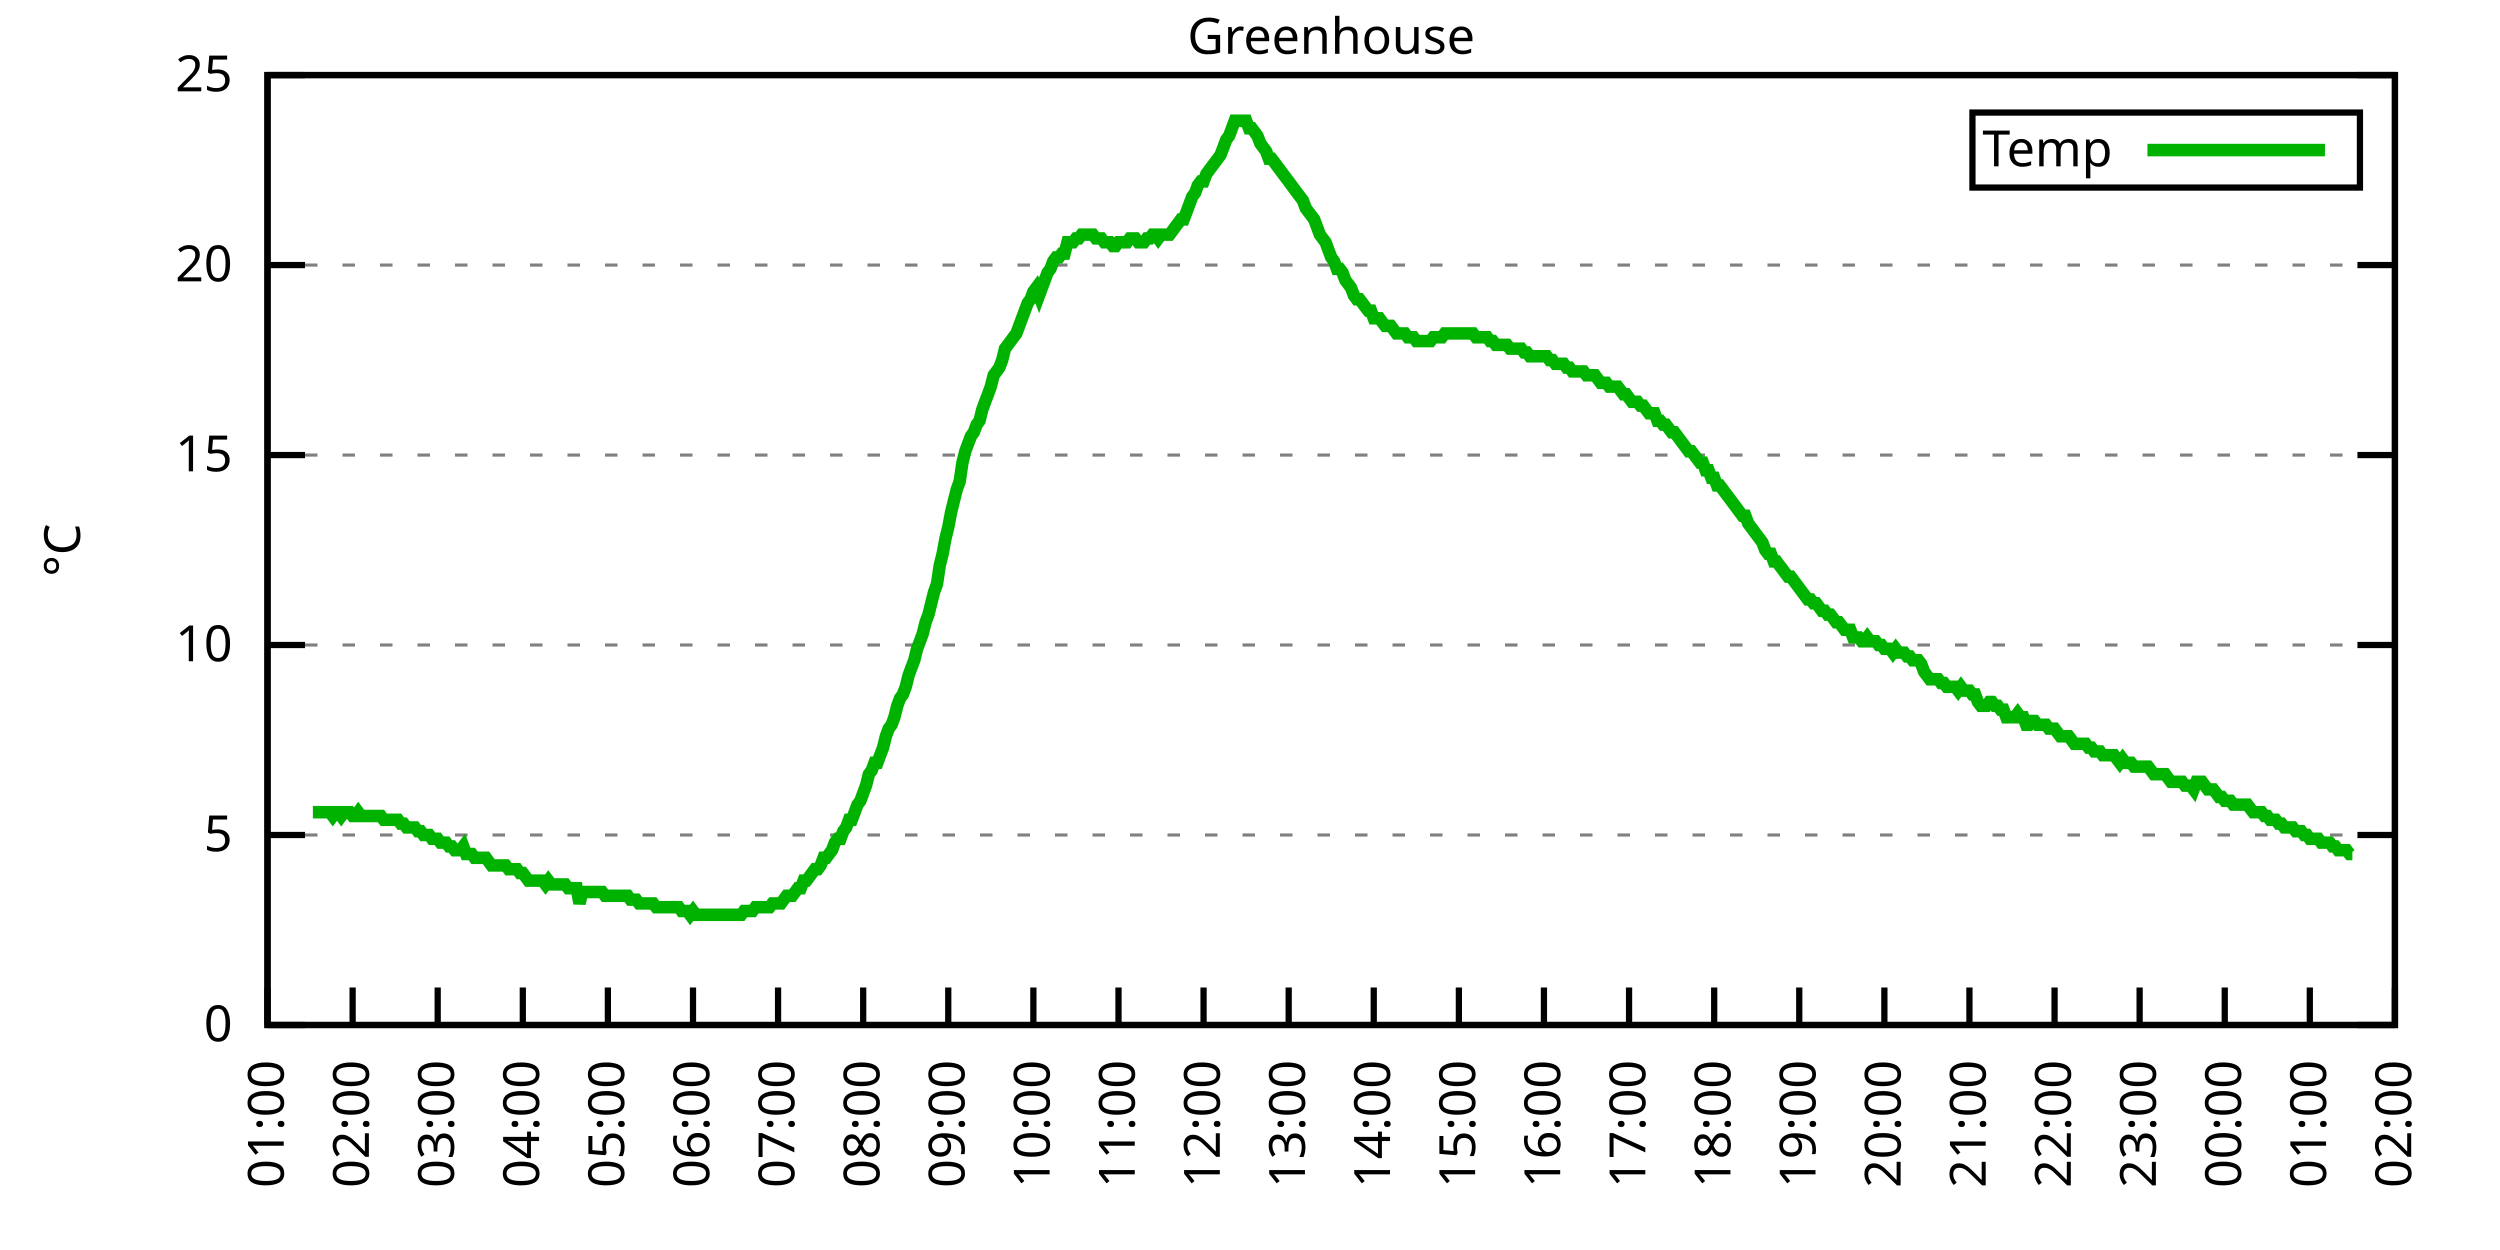
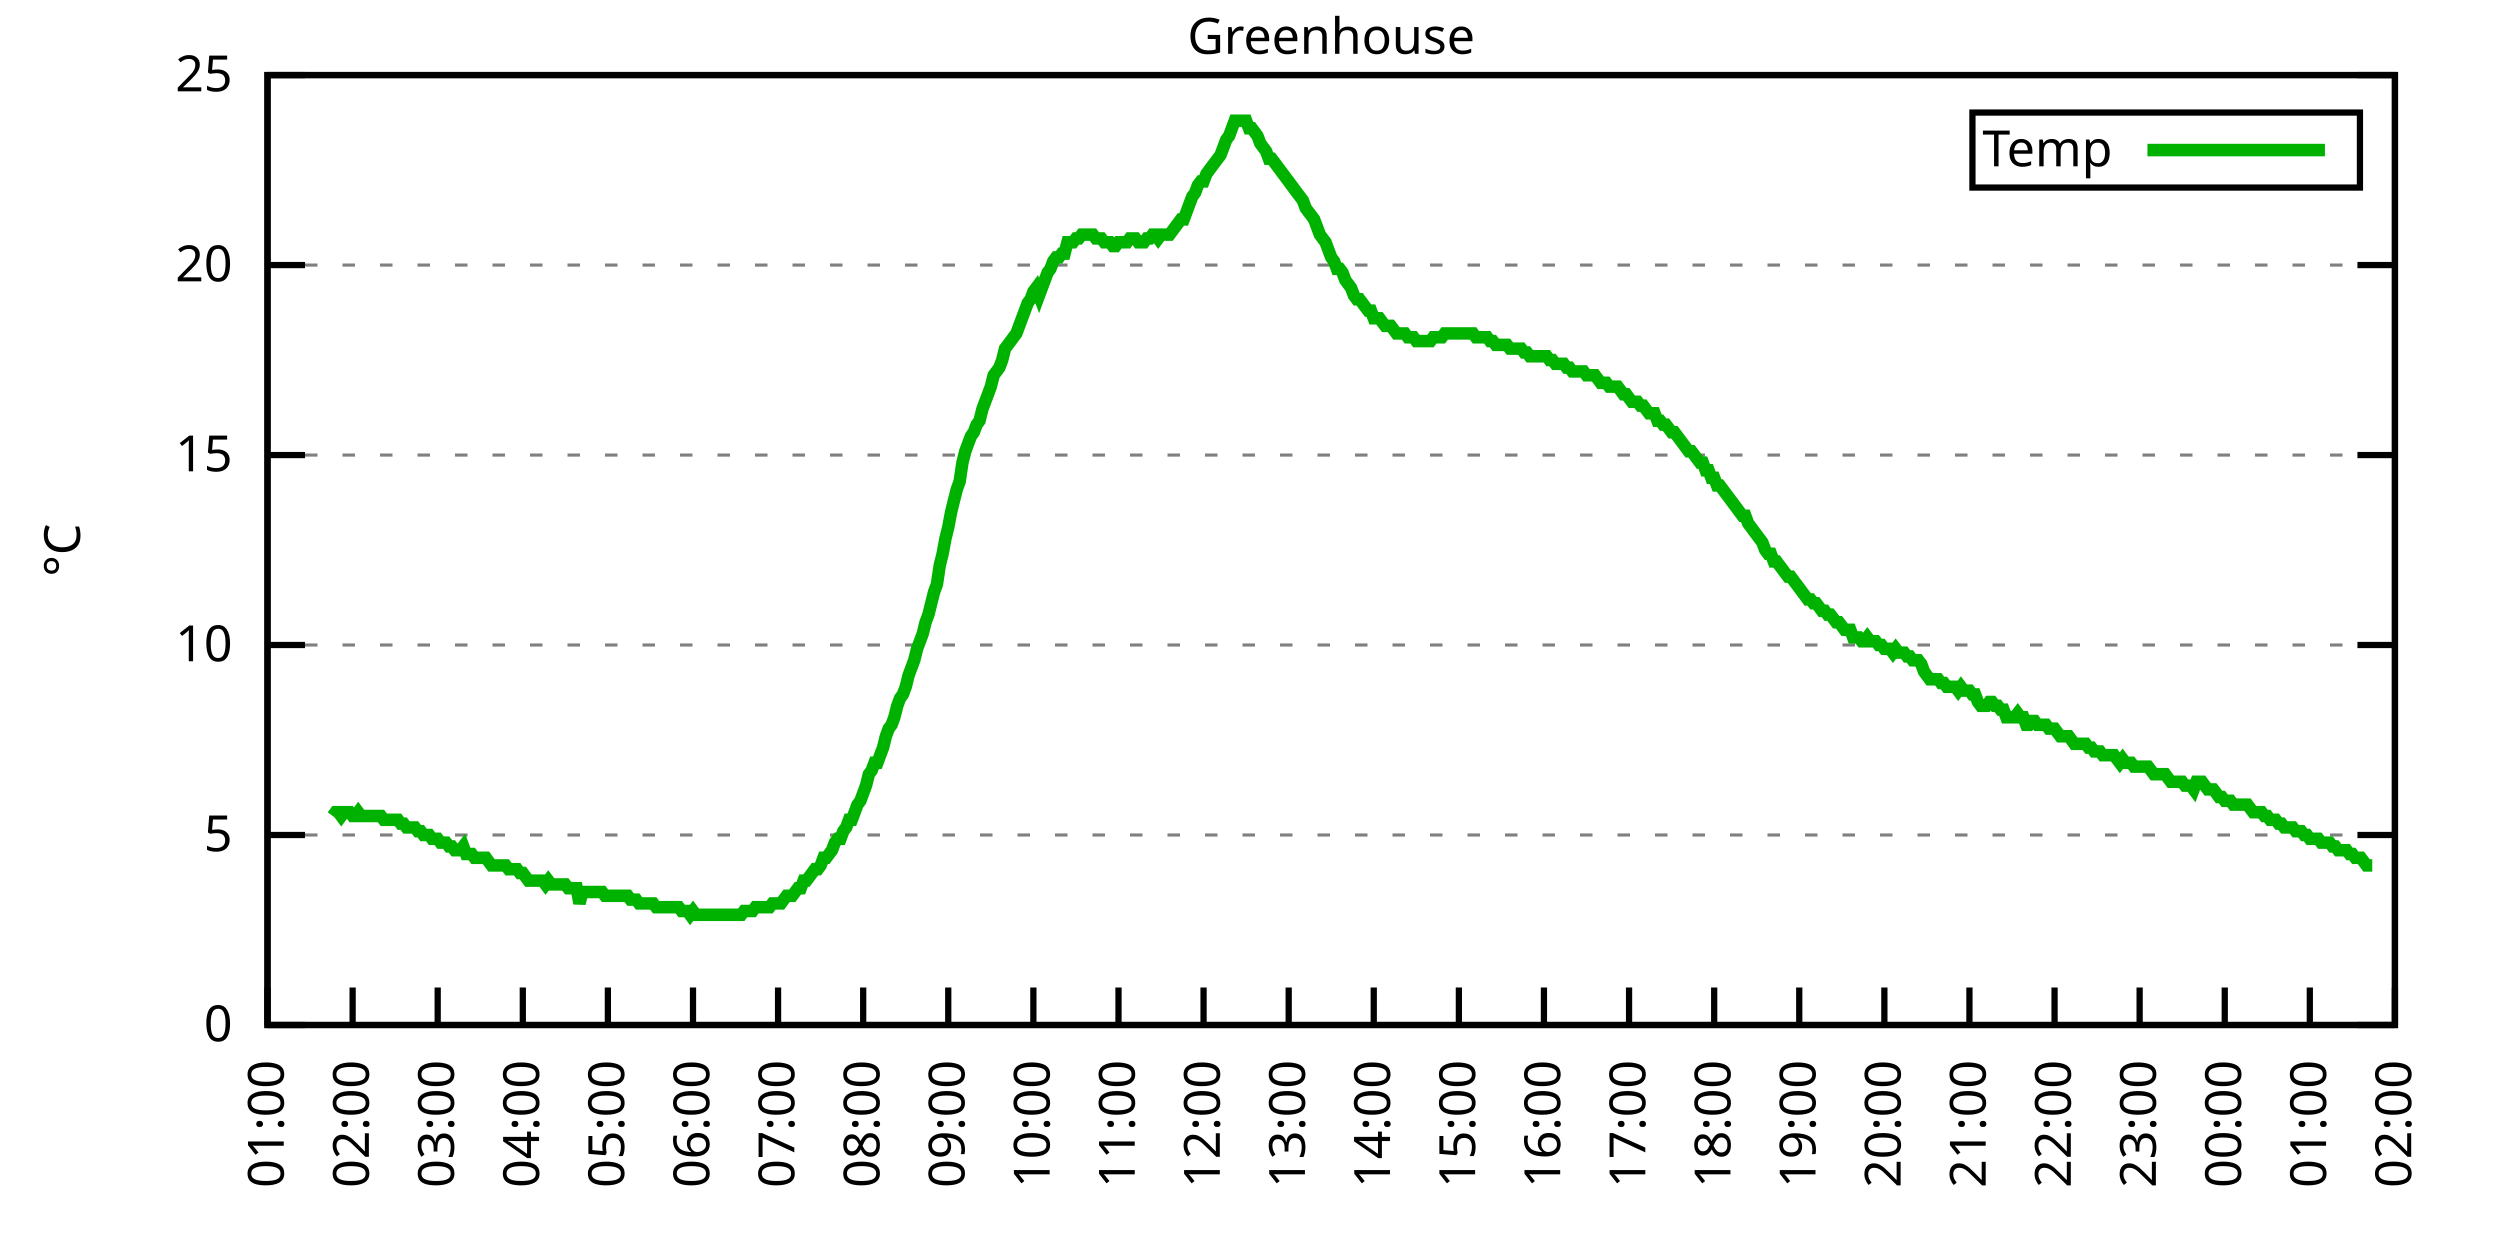
<svg xmlns="http://www.w3.org/2000/svg" xmlns:xlink="http://www.w3.org/1999/xlink" width="400" height="200" viewBox="0 0 400 200">
  <g id="gnuplot_canvas">
    <rect x="0" y="0" width="400" height="200" fill="none" />
    <defs>
      <circle id="gpDot" r="0.5" stroke-width="0.5" stroke="currentColor" />
      <path id="gpPt0" stroke-width="0.333" stroke="currentColor" d="M-1,0 h2 M0,-1 v2" />
      <path id="gpPt1" stroke-width="0.333" stroke="currentColor" d="M-1,-1 L1,1 M1,-1 L-1,1" />
      <path id="gpPt2" stroke-width="0.333" stroke="currentColor" d="M-1,0 L1,0 M0,-1 L0,1 M-1,-1 L1,1 M-1,1 L1,-1" />
      <rect id="gpPt3" stroke-width="0.333" stroke="currentColor" x="-1" y="-1" width="2" height="2" />
      <rect id="gpPt4" stroke-width="0.333" stroke="currentColor" fill="currentColor" x="-1" y="-1" width="2" height="2" />
      <circle id="gpPt5" stroke-width="0.333" stroke="currentColor" cx="0" cy="0" r="1" />
      <use xlink:href="#gpPt5" id="gpPt6" fill="currentColor" stroke="none" />
      <path id="gpPt7" stroke-width="0.333" stroke="currentColor" d="M0,-1.33 L-1.33,0.67 L1.33,0.67 z" />
      <use xlink:href="#gpPt7" id="gpPt8" fill="currentColor" stroke="none" />
      <use xlink:href="#gpPt7" id="gpPt9" stroke="currentColor" transform="rotate(180)" />
      <use xlink:href="#gpPt9" id="gpPt10" fill="currentColor" stroke="none" />
      <use xlink:href="#gpPt3" id="gpPt11" stroke="currentColor" transform="rotate(45)" />
      <use xlink:href="#gpPt11" id="gpPt12" fill="currentColor" stroke="none" />
      <path id="gpPt13" stroke-width="0.333" stroke="currentColor" d="M0,1.330 L1.265,0.411 L0.782,-1.067 L-0.782,-1.076 L-1.265,0.411 z" />
      <use xlink:href="#gpPt13" id="gpPt14" fill="currentColor" stroke="none" />
      <filter id="textbox" filterUnits="objectBoundingBox" x="0" y="0" height="1" width="1">
        <feFlood flood-color="white" flood-opacity="1" result="bgnd" />
        <feComposite in="SourceGraphic" in2="bgnd" operator="atop" />
      </filter>
      <filter id="greybox" filterUnits="objectBoundingBox" x="0" y="0" height="1" width="1">
        <feFlood flood-color="lightgrey" flood-opacity="1" result="grey" />
        <feComposite in="SourceGraphic" in2="grey" operator="atop" />
      </filter>
    </defs>
    <g fill="none" color="white" stroke="currentColor" stroke-width="1.00" stroke-linecap="butt" stroke-linejoin="miter">
</g>
    <g fill="none" color="black" stroke="currentColor" stroke-width="1.00" stroke-linecap="butt" stroke-linejoin="miter">
      <g stroke="none" shape-rendering="crispEdges">
        <polygon fill="rgb(255, 255, 255)" points="42.80,164.00 383.18,164.00 383.18,12.02 42.80,12.02 " />
      </g>
    </g>
    <g fill="none" color="black" stroke="currentColor" stroke-width="1.00" stroke-linecap="butt" stroke-linejoin="miter">
</g>
    <g fill="none" color="black" stroke="black" stroke-width="0.50" stroke-linecap="butt" stroke-linejoin="miter">
</g>
    <g fill="none" color="gray" stroke="currentColor" stroke-width="0.50" stroke-linecap="butt" stroke-linejoin="miter">
      <path stroke="gray" stroke-dasharray="2,4" class="gridline" d="M42.80,164.00 L383.19,164.00  " />
    </g>
    <g fill="none" color="gray" stroke="gray" stroke-width="1.00" stroke-linecap="butt" stroke-linejoin="miter">
</g>
    <g fill="none" color="black" stroke="currentColor" stroke-width="1.00" stroke-linecap="butt" stroke-linejoin="miter">
      <path stroke="black" d="M42.80,164.00 L48.80,164.00 M383.19,164.00 L377.19,164.00  " />
      <g transform="translate(37.20,166.60)" stroke="none" fill="black" font-family="Sans" font-size="8.00" text-anchor="end">
        <text>
          <tspan font-family="Sans"> 0</tspan>
        </text>
      </g>
    </g>
    <g fill="none" color="black" stroke="currentColor" stroke-width="1.00" stroke-linecap="butt" stroke-linejoin="miter">
</g>
    <g fill="none" color="black" stroke="black" stroke-width="0.50" stroke-linecap="butt" stroke-linejoin="miter">
</g>
    <g fill="none" color="gray" stroke="currentColor" stroke-width="0.50" stroke-linecap="butt" stroke-linejoin="miter">
      <path stroke="gray" stroke-dasharray="2,4" class="gridline" d="M42.80,133.60 L383.19,133.60  " />
    </g>
    <g fill="none" color="gray" stroke="gray" stroke-width="1.00" stroke-linecap="butt" stroke-linejoin="miter">
</g>
    <g fill="none" color="black" stroke="currentColor" stroke-width="1.00" stroke-linecap="butt" stroke-linejoin="miter">
      <path stroke="black" d="M42.80,133.60 L48.80,133.60 M383.19,133.60 L377.19,133.60  " />
      <g transform="translate(37.20,136.20)" stroke="none" fill="black" font-family="Sans" font-size="8.00" text-anchor="end">
        <text>
          <tspan font-family="Sans"> 5</tspan>
        </text>
      </g>
    </g>
    <g fill="none" color="black" stroke="currentColor" stroke-width="1.00" stroke-linecap="butt" stroke-linejoin="miter">
</g>
    <g fill="none" color="black" stroke="black" stroke-width="0.50" stroke-linecap="butt" stroke-linejoin="miter">
</g>
    <g fill="none" color="gray" stroke="currentColor" stroke-width="0.50" stroke-linecap="butt" stroke-linejoin="miter">
      <path stroke="gray" stroke-dasharray="2,4" class="gridline" d="M42.80,103.20 L383.19,103.20  " />
    </g>
    <g fill="none" color="gray" stroke="gray" stroke-width="1.00" stroke-linecap="butt" stroke-linejoin="miter">
</g>
    <g fill="none" color="black" stroke="currentColor" stroke-width="1.00" stroke-linecap="butt" stroke-linejoin="miter">
      <path stroke="black" d="M42.80,103.20 L48.80,103.20 M383.19,103.20 L377.19,103.20  " />
      <g transform="translate(37.20,105.80)" stroke="none" fill="black" font-family="Sans" font-size="8.00" text-anchor="end">
        <text>
          <tspan font-family="Sans"> 10</tspan>
        </text>
      </g>
    </g>
    <g fill="none" color="black" stroke="currentColor" stroke-width="1.00" stroke-linecap="butt" stroke-linejoin="miter">
</g>
    <g fill="none" color="black" stroke="black" stroke-width="0.50" stroke-linecap="butt" stroke-linejoin="miter">
</g>
    <g fill="none" color="gray" stroke="currentColor" stroke-width="0.50" stroke-linecap="butt" stroke-linejoin="miter">
      <path stroke="gray" stroke-dasharray="2,4" class="gridline" d="M42.80,72.81 L383.19,72.81  " />
    </g>
    <g fill="none" color="gray" stroke="gray" stroke-width="1.00" stroke-linecap="butt" stroke-linejoin="miter">
</g>
    <g fill="none" color="black" stroke="currentColor" stroke-width="1.00" stroke-linecap="butt" stroke-linejoin="miter">
      <path stroke="black" d="M42.80,72.81 L48.80,72.81 M383.19,72.81 L377.19,72.81  " />
      <g transform="translate(37.20,75.41)" stroke="none" fill="black" font-family="Sans" font-size="8.00" text-anchor="end">
        <text>
          <tspan font-family="Sans"> 15</tspan>
        </text>
      </g>
    </g>
    <g fill="none" color="black" stroke="currentColor" stroke-width="1.00" stroke-linecap="butt" stroke-linejoin="miter">
</g>
    <g fill="none" color="black" stroke="black" stroke-width="0.50" stroke-linecap="butt" stroke-linejoin="miter">
</g>
    <g fill="none" color="gray" stroke="currentColor" stroke-width="0.50" stroke-linecap="butt" stroke-linejoin="miter">
      <path stroke="gray" stroke-dasharray="2,4" class="gridline" d="M42.80,42.41 L383.19,42.41  " />
    </g>
    <g fill="none" color="gray" stroke="gray" stroke-width="1.00" stroke-linecap="butt" stroke-linejoin="miter">
</g>
    <g fill="none" color="black" stroke="currentColor" stroke-width="1.00" stroke-linecap="butt" stroke-linejoin="miter">
      <path stroke="black" d="M42.80,42.41 L48.80,42.41 M383.19,42.41 L377.19,42.41  " />
      <g transform="translate(37.20,45.01)" stroke="none" fill="black" font-family="Sans" font-size="8.00" text-anchor="end">
        <text>
          <tspan font-family="Sans"> 20</tspan>
        </text>
      </g>
    </g>
    <g fill="none" color="black" stroke="currentColor" stroke-width="1.00" stroke-linecap="butt" stroke-linejoin="miter">
</g>
    <g fill="none" color="black" stroke="black" stroke-width="0.50" stroke-linecap="butt" stroke-linejoin="miter">
</g>
    <g fill="none" color="gray" stroke="currentColor" stroke-width="0.50" stroke-linecap="butt" stroke-linejoin="miter">
      <path stroke="gray" stroke-dasharray="2,4" class="gridline" d="M42.80,12.01 L383.19,12.01  " />
    </g>
    <g fill="none" color="gray" stroke="gray" stroke-width="1.00" stroke-linecap="butt" stroke-linejoin="miter">
</g>
    <g fill="none" color="black" stroke="currentColor" stroke-width="1.00" stroke-linecap="butt" stroke-linejoin="miter">
      <path stroke="black" d="M42.80,12.01 L48.80,12.01 M383.19,12.01 L377.19,12.01  " />
      <g transform="translate(37.20,14.61)" stroke="none" fill="black" font-family="Sans" font-size="8.00" text-anchor="end">
        <text>
          <tspan font-family="Sans"> 25</tspan>
        </text>
      </g>
    </g>
    <g fill="none" color="black" stroke="currentColor" stroke-width="1.00" stroke-linecap="butt" stroke-linejoin="miter">
      <path stroke="black" d="M42.80,164.00 L42.80,158.00  " />
      <g transform="translate(45.40,169.60) rotate(270.00)" stroke="none" fill="black" font-family="Sans" font-size="8.00" text-anchor="end">
        <text>
          <tspan font-family="Sans">01:00</tspan>
        </text>
      </g>
    </g>
    <g fill="none" color="black" stroke="currentColor" stroke-width="1.00" stroke-linecap="butt" stroke-linejoin="miter">
      <path stroke="black" d="M56.42,164.00 L56.42,158.00  " />
      <g transform="translate(59.02,169.60) rotate(270.00)" stroke="none" fill="black" font-family="Sans" font-size="8.00" text-anchor="end">
        <text>
          <tspan font-family="Sans">02:00</tspan>
        </text>
      </g>
    </g>
    <g fill="none" color="black" stroke="currentColor" stroke-width="1.00" stroke-linecap="butt" stroke-linejoin="miter">
      <path stroke="black" d="M70.03,164.00 L70.03,158.00  " />
      <g transform="translate(72.63,169.60) rotate(270.00)" stroke="none" fill="black" font-family="Sans" font-size="8.00" text-anchor="end">
        <text>
          <tspan font-family="Sans">03:00</tspan>
        </text>
      </g>
    </g>
    <g fill="none" color="black" stroke="currentColor" stroke-width="1.00" stroke-linecap="butt" stroke-linejoin="miter">
      <path stroke="black" d="M83.65,164.00 L83.65,158.00  " />
      <g transform="translate(86.25,169.60) rotate(270.00)" stroke="none" fill="black" font-family="Sans" font-size="8.00" text-anchor="end">
        <text>
          <tspan font-family="Sans">04:00</tspan>
        </text>
      </g>
    </g>
    <g fill="none" color="black" stroke="currentColor" stroke-width="1.00" stroke-linecap="butt" stroke-linejoin="miter">
      <path stroke="black" d="M97.26,164.00 L97.26,158.00  " />
      <g transform="translate(99.86,169.60) rotate(270.00)" stroke="none" fill="black" font-family="Sans" font-size="8.00" text-anchor="end">
        <text>
          <tspan font-family="Sans">05:00</tspan>
        </text>
      </g>
    </g>
    <g fill="none" color="black" stroke="currentColor" stroke-width="1.00" stroke-linecap="butt" stroke-linejoin="miter">
      <path stroke="black" d="M110.88,164.00 L110.88,158.00  " />
      <g transform="translate(113.48,169.60) rotate(270.00)" stroke="none" fill="black" font-family="Sans" font-size="8.00" text-anchor="end">
        <text>
          <tspan font-family="Sans">06:00</tspan>
        </text>
      </g>
    </g>
    <g fill="none" color="black" stroke="currentColor" stroke-width="1.00" stroke-linecap="butt" stroke-linejoin="miter">
      <path stroke="black" d="M124.49,164.00 L124.49,158.00  " />
      <g transform="translate(127.09,169.60) rotate(270.00)" stroke="none" fill="black" font-family="Sans" font-size="8.00" text-anchor="end">
        <text>
          <tspan font-family="Sans">07:00</tspan>
        </text>
      </g>
    </g>
    <g fill="none" color="black" stroke="currentColor" stroke-width="1.00" stroke-linecap="butt" stroke-linejoin="miter">
      <path stroke="black" d="M138.11,164.00 L138.11,158.00  " />
      <g transform="translate(140.71,169.60) rotate(270.00)" stroke="none" fill="black" font-family="Sans" font-size="8.00" text-anchor="end">
        <text>
          <tspan font-family="Sans">08:00</tspan>
        </text>
      </g>
    </g>
    <g fill="none" color="black" stroke="currentColor" stroke-width="1.00" stroke-linecap="butt" stroke-linejoin="miter">
      <path stroke="black" d="M151.72,164.00 L151.72,158.00  " />
      <g transform="translate(154.32,169.60) rotate(270.00)" stroke="none" fill="black" font-family="Sans" font-size="8.00" text-anchor="end">
        <text>
          <tspan font-family="Sans">09:00</tspan>
        </text>
      </g>
    </g>
    <g fill="none" color="black" stroke="currentColor" stroke-width="1.00" stroke-linecap="butt" stroke-linejoin="miter">
      <path stroke="black" d="M165.34,164.00 L165.34,158.00  " />
      <g transform="translate(167.94,169.60) rotate(270.00)" stroke="none" fill="black" font-family="Sans" font-size="8.00" text-anchor="end">
        <text>
          <tspan font-family="Sans">10:00</tspan>
        </text>
      </g>
    </g>
    <g fill="none" color="black" stroke="currentColor" stroke-width="1.00" stroke-linecap="butt" stroke-linejoin="miter">
      <path stroke="black" d="M178.96,164.00 L178.96,158.00  " />
      <g transform="translate(181.56,169.60) rotate(270.00)" stroke="none" fill="black" font-family="Sans" font-size="8.00" text-anchor="end">
        <text>
          <tspan font-family="Sans">11:00</tspan>
        </text>
      </g>
    </g>
    <g fill="none" color="black" stroke="currentColor" stroke-width="1.00" stroke-linecap="butt" stroke-linejoin="miter">
      <path stroke="black" d="M192.57,164.00 L192.57,158.00  " />
      <g transform="translate(195.17,169.60) rotate(270.00)" stroke="none" fill="black" font-family="Sans" font-size="8.00" text-anchor="end">
        <text>
          <tspan font-family="Sans">12:00</tspan>
        </text>
      </g>
    </g>
    <g fill="none" color="black" stroke="currentColor" stroke-width="1.00" stroke-linecap="butt" stroke-linejoin="miter">
      <path stroke="black" d="M206.19,164.00 L206.19,158.00  " />
      <g transform="translate(208.79,169.60) rotate(270.00)" stroke="none" fill="black" font-family="Sans" font-size="8.00" text-anchor="end">
        <text>
          <tspan font-family="Sans">13:00</tspan>
        </text>
      </g>
    </g>
    <g fill="none" color="black" stroke="currentColor" stroke-width="1.00" stroke-linecap="butt" stroke-linejoin="miter">
      <path stroke="black" d="M219.80,164.00 L219.80,158.00  " />
      <g transform="translate(222.40,169.60) rotate(270.00)" stroke="none" fill="black" font-family="Sans" font-size="8.00" text-anchor="end">
        <text>
          <tspan font-family="Sans">14:00</tspan>
        </text>
      </g>
    </g>
    <g fill="none" color="black" stroke="currentColor" stroke-width="1.00" stroke-linecap="butt" stroke-linejoin="miter">
      <path stroke="black" d="M233.42,164.00 L233.42,158.00  " />
      <g transform="translate(236.02,169.60) rotate(270.00)" stroke="none" fill="black" font-family="Sans" font-size="8.00" text-anchor="end">
        <text>
          <tspan font-family="Sans">15:00</tspan>
        </text>
      </g>
    </g>
    <g fill="none" color="black" stroke="currentColor" stroke-width="1.00" stroke-linecap="butt" stroke-linejoin="miter">
      <path stroke="black" d="M247.03,164.00 L247.03,158.00  " />
      <g transform="translate(249.63,169.60) rotate(270.00)" stroke="none" fill="black" font-family="Sans" font-size="8.00" text-anchor="end">
        <text>
          <tspan font-family="Sans">16:00</tspan>
        </text>
      </g>
    </g>
    <g fill="none" color="black" stroke="currentColor" stroke-width="1.00" stroke-linecap="butt" stroke-linejoin="miter">
      <path stroke="black" d="M260.65,164.00 L260.65,158.00  " />
      <g transform="translate(263.25,169.60) rotate(270.00)" stroke="none" fill="black" font-family="Sans" font-size="8.00" text-anchor="end">
        <text>
          <tspan font-family="Sans">17:00</tspan>
        </text>
      </g>
    </g>
    <g fill="none" color="black" stroke="currentColor" stroke-width="1.00" stroke-linecap="butt" stroke-linejoin="miter">
      <path stroke="black" d="M274.27,164.00 L274.27,158.00  " />
      <g transform="translate(276.87,169.60) rotate(270.00)" stroke="none" fill="black" font-family="Sans" font-size="8.00" text-anchor="end">
        <text>
          <tspan font-family="Sans">18:00</tspan>
        </text>
      </g>
    </g>
    <g fill="none" color="black" stroke="currentColor" stroke-width="1.00" stroke-linecap="butt" stroke-linejoin="miter">
      <path stroke="black" d="M287.88,164.00 L287.88,158.00  " />
      <g transform="translate(290.48,169.60) rotate(270.00)" stroke="none" fill="black" font-family="Sans" font-size="8.00" text-anchor="end">
        <text>
          <tspan font-family="Sans">19:00</tspan>
        </text>
      </g>
    </g>
    <g fill="none" color="black" stroke="currentColor" stroke-width="1.00" stroke-linecap="butt" stroke-linejoin="miter">
      <path stroke="black" d="M301.50,164.00 L301.50,158.00  " />
      <g transform="translate(304.10,169.60) rotate(270.00)" stroke="none" fill="black" font-family="Sans" font-size="8.00" text-anchor="end">
        <text>
          <tspan font-family="Sans">20:00</tspan>
        </text>
      </g>
    </g>
    <g fill="none" color="black" stroke="currentColor" stroke-width="1.00" stroke-linecap="butt" stroke-linejoin="miter">
      <path stroke="black" d="M315.11,164.00 L315.11,158.00  " />
      <g transform="translate(317.71,169.60) rotate(270.00)" stroke="none" fill="black" font-family="Sans" font-size="8.00" text-anchor="end">
        <text>
          <tspan font-family="Sans">21:00</tspan>
        </text>
      </g>
    </g>
    <g fill="none" color="black" stroke="currentColor" stroke-width="1.00" stroke-linecap="butt" stroke-linejoin="miter">
      <path stroke="black" d="M328.73,164.00 L328.73,158.00  " />
      <g transform="translate(331.33,169.60) rotate(270.00)" stroke="none" fill="black" font-family="Sans" font-size="8.00" text-anchor="end">
        <text>
          <tspan font-family="Sans">22:00</tspan>
        </text>
      </g>
    </g>
    <g fill="none" color="black" stroke="currentColor" stroke-width="1.00" stroke-linecap="butt" stroke-linejoin="miter">
      <path stroke="black" d="M342.34,164.00 L342.34,158.00  " />
      <g transform="translate(344.94,169.60) rotate(270.00)" stroke="none" fill="black" font-family="Sans" font-size="8.00" text-anchor="end">
        <text>
          <tspan font-family="Sans">23:00</tspan>
        </text>
      </g>
    </g>
    <g fill="none" color="black" stroke="currentColor" stroke-width="1.00" stroke-linecap="butt" stroke-linejoin="miter">
      <path stroke="black" d="M355.96,164.00 L355.96,158.00  " />
      <g transform="translate(358.56,169.60) rotate(270.00)" stroke="none" fill="black" font-family="Sans" font-size="8.00" text-anchor="end">
        <text>
          <tspan font-family="Sans">00:00</tspan>
        </text>
      </g>
    </g>
    <g fill="none" color="black" stroke="currentColor" stroke-width="1.00" stroke-linecap="butt" stroke-linejoin="miter">
      <path stroke="black" d="M369.57,164.00 L369.57,158.00  " />
      <g transform="translate(372.17,169.60) rotate(270.00)" stroke="none" fill="black" font-family="Sans" font-size="8.00" text-anchor="end">
        <text>
          <tspan font-family="Sans">01:00</tspan>
        </text>
      </g>
    </g>
    <g fill="none" color="black" stroke="currentColor" stroke-width="1.00" stroke-linecap="butt" stroke-linejoin="miter">
      <path stroke="black" d="M383.19,164.00 L383.19,158.00  " />
      <g transform="translate(385.79,169.60) rotate(270.00)" stroke="none" fill="black" font-family="Sans" font-size="8.00" text-anchor="end">
        <text>
          <tspan font-family="Sans">02:00</tspan>
        </text>
      </g>
    </g>
    <g fill="none" color="black" stroke="currentColor" stroke-width="1.00" stroke-linecap="butt" stroke-linejoin="miter">
</g>
    <g fill="none" color="black" stroke="currentColor" stroke-width="1.00" stroke-linecap="butt" stroke-linejoin="miter">
      <path stroke="black" d="M42.80,12.01 L42.80,164.00 L383.19,164.00 L383.19,12.01 L42.80,12.01 Z  " />
    </g>
    <g fill="none" color="black" stroke="currentColor" stroke-width="1.00" stroke-linecap="butt" stroke-linejoin="miter">
</g>
    <g fill="none" color="black" stroke="currentColor" stroke-width="1.00" stroke-linecap="butt" stroke-linejoin="miter">
      <path stroke="black" d="M315.59,30.01 L315.59,18.01 L377.59,18.01 L377.59,30.01 L315.59,30.01 Z  " />
    </g>
    <g id="Greenhouse_plot_1">
      <g fill="none" color="white" stroke="black" stroke-width="2.00" stroke-linecap="butt" stroke-linejoin="miter">
</g>
      <g fill="none" color="black" stroke="currentColor" stroke-width="2.00" stroke-linecap="butt" stroke-linejoin="miter">
        <g transform="translate(337.99,26.61)" stroke="none" fill="black" font-family="Sans" font-size="8.00" text-anchor="end">
          <text>
            <tspan font-family="Sans">Temp</tspan>
          </text>
        </g>
      </g>
      <g fill="none" color="black" stroke="currentColor" stroke-width="2.00" stroke-linecap="butt" stroke-linejoin="miter">
-         <path stroke="rgb(  0, 178,   0)" d="M343.59,24.01 L371.99,24.01 M50.06,129.95 L50.52,129.95 L50.97,129.95 L51.42,129.95 L51.88,129.95 L52.33,129.95   L52.78,129.95 L53.24,130.56 L53.69,129.95 L54.15,129.95 L54.60,130.56 L55.05,129.95 L55.51,129.95 L55.96,129.95   L56.42,130.56 L56.87,130.56 L57.32,129.95 L57.78,130.56 L58.23,130.56 L58.68,130.56 L59.14,130.56 L59.59,130.56   L60.05,130.56 L60.50,130.56 L60.95,130.56 L61.41,131.17 L61.86,131.17 L62.32,131.17 L62.77,131.17 L63.22,131.17   L63.68,131.17 L64.13,131.78 L64.58,131.78 L65.04,132.39 L65.49,132.39 L65.95,132.39 L66.40,132.39 L66.85,132.99   L67.31,132.99 L67.76,133.60 L68.22,133.60 L68.67,133.60 L69.12,134.21 L69.58,134.21 L70.03,134.21 L70.49,134.82   L70.94,134.82 L71.39,134.82 L71.85,135.43 L72.30,135.43 L72.75,136.03 L73.21,136.03 L73.66,136.03 L74.12,135.43   L74.57,136.64 L75.02,136.64 L75.48,136.64 L75.93,137.25 L76.39,137.25 L76.84,137.25 L77.29,137.25 L77.75,137.25   L78.20,137.86 L78.65,138.47 L79.11,138.47 L79.56,138.47 L80.02,138.47 L80.47,138.47 L80.92,138.47 L81.38,139.07   L81.83,139.07 L82.29,139.07 L82.74,139.07 L83.19,139.68 L83.65,139.68 L84.10,140.29 L84.55,140.90 L85.01,140.90   L85.46,140.90 L85.92,140.90 L86.37,140.90 L86.82,140.90 L87.28,141.51 L87.73,140.90 L88.19,141.51 L88.64,141.51   L89.09,141.51 L89.55,141.51 L90.00,141.51 L90.45,141.51 L90.91,142.11 L91.36,142.11 L91.82,142.11 L92.27,142.11   L92.72,144.55 L93.18,142.72 L93.63,142.72 L94.09,142.72 L94.54,142.72 L94.99,142.72 L95.45,142.72 L95.90,142.72   L96.35,142.72 L96.81,143.33 L97.26,143.33 L97.72,143.33 L98.17,143.33 L98.62,143.33 L99.08,143.33 L99.53,143.33   L99.99,143.33 L100.44,143.33 L100.89,143.94 L101.35,143.94 L101.80,143.94 L102.25,144.55 L102.71,144.55 L103.16,144.55   L103.62,144.55 L104.07,144.55 L104.52,144.55 L104.98,145.15 L105.43,145.15 L105.89,145.15 L106.34,145.15 L106.79,145.15   L107.25,145.15 L107.70,145.15 L108.15,145.15 L108.61,145.15 L109.06,145.76 L109.52,145.76 L109.97,145.76 L110.42,146.37   L110.88,145.76 L111.33,146.37 L111.79,146.37 L112.24,146.37 L112.69,146.37 L113.15,146.37 L113.60,146.37 L114.05,146.37   L114.51,146.37 L114.96,146.37 L115.42,146.37 L115.87,146.37 L116.32,146.37 L116.78,146.37 L117.23,146.37 L117.69,146.37   L118.14,146.37 L118.59,146.37 L119.05,145.76 L119.50,145.76 L119.96,145.76 L120.41,145.76 L120.86,145.15 L121.32,145.15   L121.77,145.15 L122.22,145.15 L122.68,145.15 L123.13,145.15 L123.59,144.55 L124.04,144.55 L124.49,144.55 L124.95,144.55   L125.40,143.94 L125.86,143.33 L126.31,143.33 L126.76,143.33 L127.22,142.72 L127.67,142.11 L128.12,142.11 L128.58,140.90   L129.03,140.90 L129.49,140.29 L129.94,139.68 L130.39,139.07 L130.85,139.07 L131.30,138.47 L131.76,137.25 L132.21,137.25   L132.66,136.64 L133.12,136.03 L133.57,134.82 L134.02,134.21 L134.48,134.21 L134.93,132.99 L135.39,132.39 L135.84,131.17   L136.29,131.17 L136.75,129.95 L137.20,128.74 L137.66,128.13 L138.11,126.91 L138.56,125.70 L139.02,123.87 L139.47,123.27   L139.92,122.05 L140.38,122.05 L140.83,120.83 L141.29,119.62 L141.74,117.80 L142.19,116.58 L142.65,115.97 L143.10,114.76   L143.56,112.93 L144.01,111.72 L144.46,111.11 L144.92,109.89 L145.37,108.07 L145.82,106.85 L146.28,105.64 L146.73,103.81   L147.19,102.60 L147.64,101.38 L148.09,99.56 L148.55,98.34 L149.00,96.52 L149.46,94.69 L149.91,93.48 L150.36,90.44   L150.82,88.61 L151.27,86.18 L151.72,84.36 L152.18,81.93 L152.63,80.10 L153.09,78.28 L153.54,77.06 L153.99,74.02   L154.45,72.20 L154.90,70.98 L155.36,69.77 L155.81,69.16 L156.26,67.94 L156.72,67.33 L157.17,65.51 L157.62,64.29   L158.08,63.08 L158.53,61.86 L158.99,60.04 L159.44,59.43 L159.89,58.82 L160.35,57.61 L160.80,55.78 L161.26,55.18   L161.71,54.57 L162.16,53.96 L162.62,53.35 L163.07,52.14 L163.52,50.92 L163.98,49.70 L164.43,48.49 L164.89,47.88   L165.34,46.66 L165.79,46.06 L166.25,47.27 L166.70,46.06 L167.16,44.84 L167.61,43.62 L168.06,43.02 L168.52,41.80   L168.97,41.19 L169.43,41.19 L169.88,40.58 L170.33,40.58 L170.79,38.76 L171.24,38.76 L171.69,38.76 L172.15,38.15   L172.60,38.15 L173.06,37.54 L173.51,37.54 L173.96,37.54 L174.42,37.54 L174.87,37.54 L175.33,38.15 L175.78,38.15   L176.23,38.15 L176.69,38.76 L177.14,38.76 L177.59,38.76 L178.05,39.37 L178.50,39.37 L178.96,38.76 L179.41,38.76   L179.86,38.76 L180.32,38.76 L180.77,38.15 L181.23,38.15 L181.68,38.15 L182.13,38.76 L182.59,38.76 L183.04,38.76   L183.49,38.15 L183.95,38.15 L184.40,37.54 L184.86,37.54 L185.31,38.15 L185.76,37.54 L186.22,37.54 L186.67,37.54   L187.13,37.54 L187.58,36.94 L188.03,36.33 L188.49,35.72 L188.94,35.11 L189.39,35.11 L189.85,33.90 L190.30,32.68   L190.76,31.46 L191.21,30.86 L191.66,29.64 L192.12,29.03 L192.57,29.03 L193.03,27.82 L193.48,27.21 L193.93,26.60   L194.39,25.99 L194.84,25.39 L195.29,24.78 L195.75,23.56 L196.20,22.35 L196.66,21.74 L197.11,20.52 L197.56,19.31   L198.02,19.31 L198.47,19.31 L198.93,19.31 L199.38,19.31 L199.83,20.52 L200.29,20.52 L200.74,21.13 L201.19,21.74   L201.65,22.95 L202.10,23.56 L202.56,24.17 L203.01,25.39 L203.46,25.39 L203.92,25.99 L204.37,26.60 L204.83,27.21   L205.28,27.82 L205.73,28.42 L206.19,29.03 L206.64,29.64 L207.09,30.25 L207.55,30.86 L208.00,31.46 L208.46,32.07   L208.91,33.29 L209.36,33.90 L209.82,34.50 L210.27,35.11 L210.73,36.33 L211.18,37.54 L211.63,38.15 L212.09,38.76   L212.54,39.98 L213.00,41.19 L213.45,41.80 L213.90,43.02 L214.36,43.02 L214.81,43.62 L215.26,44.84 L215.72,45.45   L216.17,46.06 L216.63,47.27 L217.08,47.88 L217.53,47.88 L217.99,48.49 L218.44,49.10 L218.90,49.70 L219.35,49.70   L219.80,50.92 L220.26,50.92 L220.71,50.92 L221.16,51.53 L221.62,52.14 L222.07,52.14 L222.53,52.14 L222.98,52.74   L223.43,53.35 L223.89,53.35 L224.34,53.35 L224.80,53.35 L225.25,53.96 L225.70,53.96 L226.16,53.96 L226.61,54.57   L227.06,54.57 L227.52,54.57 L227.97,54.57 L228.43,54.57 L228.88,54.57 L229.33,53.96 L229.79,53.96 L230.24,53.96   L230.70,53.96 L231.15,53.35 L231.60,53.35 L232.06,53.35 L232.51,53.35 L232.96,53.35 L233.42,53.35 L233.87,53.35   L234.33,53.35 L234.78,53.35 L235.23,53.35 L235.69,53.35 L236.14,53.96 L236.60,53.96 L237.05,53.96 L237.50,53.96   L237.96,53.96 L238.41,54.57 L238.86,54.57 L239.32,55.18 L239.77,55.18 L240.23,55.18 L240.68,55.18 L241.13,55.18   L241.59,55.78 L242.04,55.78 L242.50,55.78 L242.95,55.78 L243.40,55.78 L243.86,56.39 L244.31,56.39 L244.76,57.00   L245.22,57.00 L245.67,57.00 L246.13,57.00 L246.58,57.00 L247.03,57.00 L247.49,57.00 L247.94,57.61 L248.40,57.61   L248.85,58.21 L249.30,58.21 L249.76,58.21 L250.21,58.21 L250.66,58.82 L251.12,58.82 L251.57,59.43 L252.03,59.43   L252.48,59.43 L252.93,59.43 L253.39,59.43 L253.84,60.04 L254.30,60.04 L254.75,60.04 L255.20,60.04 L255.66,60.65   L256.11,61.25 L256.56,61.25 L257.02,61.25 L257.47,61.86 L257.93,61.86 L258.38,61.86 L258.83,61.86 L259.29,62.47   L259.74,63.08 L260.20,63.08 L260.65,63.69 L261.10,64.29 L261.56,64.29 L262.01,64.29 L262.47,64.90 L262.92,64.90   L263.37,65.51 L263.83,66.12 L264.28,66.12 L264.73,66.12 L265.19,67.33 L265.64,67.33 L266.10,67.94 L266.55,67.94   L267.00,68.55 L267.46,69.16 L267.91,69.16 L268.37,69.77 L268.82,70.37 L269.27,70.98 L269.73,71.59 L270.18,72.20   L270.63,72.20 L271.09,72.81 L271.54,73.41 L272.00,74.02 L272.45,74.02 L272.90,75.24 L273.36,75.24 L273.81,76.45   L274.27,76.45 L274.72,77.67 L275.17,77.67 L275.63,78.28 L276.08,78.89 L276.53,79.49 L276.99,80.10 L277.44,80.71   L277.90,81.32 L278.35,81.93 L278.80,82.53 L279.26,82.53 L279.71,83.75 L280.17,84.36 L280.62,84.97 L281.07,85.57   L281.53,86.18 L281.98,86.79 L282.43,88.00 L282.89,88.61 L283.34,88.61 L283.80,89.83 L284.25,89.83 L284.70,90.44   L285.16,91.04 L285.61,91.65 L286.07,92.26 L286.52,92.26 L286.97,92.87 L287.43,93.48 L287.88,94.08 L288.33,94.69   L288.79,95.30 L289.24,95.91 L289.70,95.91 L290.15,96.52 L290.60,96.52 L291.06,97.12 L291.51,97.73 L291.97,97.73   L292.42,98.34 L292.87,98.34 L293.33,98.95 L293.78,99.56 L294.23,99.56 L294.69,100.16 L295.14,100.77 L295.60,100.77   L296.05,100.77 L296.50,101.99 L296.96,101.99 L297.41,101.99 L297.87,102.60 L298.32,102.60 L298.77,101.99 L299.23,102.60   L299.68,102.60 L300.13,102.60 L300.59,103.20 L301.04,103.20 L301.50,103.81 L301.95,103.81 L302.40,103.81 L302.86,104.42   L303.31,103.81 L303.77,104.42 L304.22,104.42 L304.67,104.42 L305.13,105.03 L305.58,105.03 L306.03,105.64 L306.49,105.64   L306.94,105.64 L307.40,106.24 L307.85,107.46 L308.30,108.07 L308.76,108.68 L309.21,108.68 L309.67,108.68 L310.12,108.68   L310.57,109.28 L311.03,109.28 L311.48,109.89 L311.94,109.89 L312.39,109.89 L312.84,109.89 L313.30,110.50 L313.75,109.89   L314.20,110.50 L314.66,110.50 L315.11,110.50 L315.57,111.11 L316.02,111.11 L316.47,112.32 L316.93,112.93 L317.38,112.93   L317.84,112.93 L318.29,112.32 L318.74,112.32 L319.20,112.93 L319.65,112.93 L320.10,113.54 L320.56,113.54 L321.01,114.76   L321.47,114.76 L321.92,114.76 L322.37,114.76 L322.83,114.15 L323.28,114.76 L323.74,114.76 L324.19,115.97 L324.64,115.97   L325.10,115.36 L325.55,115.36 L326.00,115.97 L326.46,115.97 L326.91,115.97 L327.37,115.97 L327.82,116.58 L328.27,116.58   L328.73,116.58 L329.18,117.19 L329.64,117.80 L330.09,117.80 L330.54,117.80 L331.00,117.80 L331.45,118.40 L331.90,119.01   L332.36,119.01 L332.81,119.01 L333.27,119.01 L333.72,119.01 L334.17,119.62 L334.63,119.62 L335.08,120.23 L335.54,120.23   L335.99,120.23 L336.44,120.83 L336.90,120.83 L337.35,120.83 L337.80,120.83 L338.26,120.83 L338.71,121.44 L339.17,122.05   L339.62,121.44 L340.07,122.05 L340.53,122.05 L340.98,122.05 L341.44,122.66 L341.89,122.66 L342.34,122.66 L342.80,122.66   L343.25,122.66 L343.70,122.66 L344.16,123.27 L344.61,123.87 L345.07,123.87 L345.52,123.87 L345.97,123.87 L346.43,123.87   L346.88,124.48 L347.34,125.09 L347.79,125.09 L348.24,125.09 L348.70,125.09 L349.15,125.09 L349.60,125.70 L350.06,125.70   L350.51,125.70 L350.97,126.31 L351.42,125.09 L351.87,125.09 L352.33,125.09 L352.78,125.70 L353.24,126.31 L353.69,126.31   L354.14,126.31 L354.60,126.91 L355.05,127.52 L355.50,127.52 L355.96,128.13 L356.41,128.13 L356.87,128.13 L357.32,128.74   L357.77,128.74 L358.23,128.74 L358.68,128.74 L359.14,128.74 L359.59,128.74 L360.04,129.35 L360.50,129.95 L360.95,129.95   L361.41,129.95 L361.86,129.95 L362.31,130.56 L362.77,130.56 L363.22,131.17 L363.67,131.17 L364.13,131.17 L364.58,131.78   L365.04,131.78 L365.49,132.39 L365.94,132.39 L366.40,132.39 L366.85,132.39 L367.31,132.99 L367.76,132.99 L368.21,132.99   L368.67,133.60 L369.12,133.60 L369.57,134.21 L370.03,134.21 L370.48,134.21 L370.94,134.21 L371.39,134.82 L371.84,134.82   L372.30,134.82 L372.75,134.82 L373.21,135.43 L373.66,135.43 L374.11,136.03 L374.57,136.03 L375.02,136.03 L375.47,136.03   L375.93,136.64 L376.38,136.64  " />
+         <path stroke="rgb(  0, 178,   0)" d="M343.59,24.01 L371.99,24.01 M53.24,130.56 L53.69,129.95 L54.15,129.95 L54.60,130.56 L55.05,129.95 L55.51,129.95   L55.96,129.95 L56.42,130.56 L56.87,130.56 L57.32,129.95 L57.78,130.56 L58.23,130.56 L58.68,130.56 L59.14,130.56   L59.59,130.56 L60.05,130.56 L60.50,130.56 L60.95,130.56 L61.41,131.17 L61.86,131.17 L62.32,131.17 L62.77,131.17   L63.22,131.17 L63.68,131.17 L64.13,131.78 L64.58,131.78 L65.04,132.39 L65.49,132.39 L65.95,132.39 L66.40,132.39   L66.85,132.99 L67.31,132.99 L67.76,133.60 L68.22,133.60 L68.67,133.60 L69.12,134.21 L69.58,134.21 L70.03,134.21   L70.49,134.82 L70.94,134.82 L71.39,134.82 L71.85,135.43 L72.30,135.43 L72.75,136.03 L73.21,136.03 L73.66,136.03   L74.12,135.43 L74.57,136.64 L75.02,136.64 L75.48,136.64 L75.93,137.25 L76.39,137.25 L76.84,137.25 L77.29,137.25   L77.75,137.25 L78.20,137.86 L78.65,138.47 L79.11,138.47 L79.56,138.47 L80.02,138.47 L80.47,138.47 L80.92,138.47   L81.38,139.07 L81.83,139.07 L82.29,139.07 L82.74,139.07 L83.19,139.68 L83.65,139.68 L84.10,140.29 L84.55,140.90   L85.01,140.90 L85.46,140.90 L85.92,140.90 L86.37,140.90 L86.82,140.90 L87.28,141.51 L87.73,140.90 L88.19,141.51   L88.64,141.51 L89.09,141.51 L89.55,141.51 L90.00,141.51 L90.45,141.51 L90.91,142.11 L91.36,142.11 L91.82,142.11   L92.27,142.11 L92.72,144.55 L93.18,142.72 L93.63,142.72 L94.09,142.72 L94.54,142.72 L94.99,142.72 L95.45,142.72   L95.90,142.72 L96.35,142.72 L96.81,143.33 L97.26,143.33 L97.72,143.33 L98.17,143.33 L98.62,143.33 L99.08,143.33   L99.53,143.33 L99.99,143.33 L100.44,143.33 L100.89,143.94 L101.35,143.94 L101.80,143.94 L102.25,144.55 L102.71,144.55   L103.16,144.55 L103.62,144.55 L104.07,144.55 L104.52,144.55 L104.98,145.15 L105.43,145.15 L105.89,145.15 L106.34,145.15   L106.79,145.15 L107.25,145.15 L107.70,145.15 L108.15,145.15 L108.61,145.15 L109.06,145.76 L109.52,145.76 L109.97,145.76   L110.42,146.37 L110.88,145.76 L111.33,146.37 L111.79,146.37 L112.24,146.37 L112.69,146.37 L113.15,146.37 L113.60,146.37   L114.05,146.37 L114.51,146.37 L114.96,146.37 L115.42,146.37 L115.87,146.37 L116.32,146.37 L116.78,146.37 L117.23,146.37   L117.69,146.37 L118.14,146.37 L118.59,146.37 L119.05,145.76 L119.50,145.76 L119.96,145.76 L120.41,145.76 L120.86,145.15   L121.32,145.15 L121.77,145.15 L122.22,145.15 L122.68,145.15 L123.13,145.15 L123.59,144.55 L124.04,144.55 L124.49,144.55   L124.95,144.55 L125.40,143.94 L125.86,143.33 L126.31,143.33 L126.76,143.33 L127.22,142.72 L127.67,142.11 L128.12,142.11   L128.58,140.90 L129.03,140.90 L129.49,140.29 L129.94,139.68 L130.39,139.07 L130.85,139.07 L131.30,138.47 L131.76,137.25   L132.21,137.25 L132.66,136.64 L133.12,136.03 L133.57,134.82 L134.02,134.21 L134.48,134.21 L134.93,132.99 L135.39,132.39   L135.84,131.17 L136.29,131.17 L136.75,129.95 L137.20,128.74 L137.66,128.13 L138.11,126.91 L138.56,125.70 L139.02,123.87   L139.47,123.27 L139.92,122.05 L140.38,122.05 L140.83,120.83 L141.29,119.62 L141.74,117.80 L142.19,116.58 L142.65,115.97   L143.10,114.76 L143.56,112.93 L144.01,111.72 L144.46,111.11 L144.92,109.89 L145.37,108.07 L145.82,106.85 L146.28,105.64   L146.73,103.81 L147.19,102.60 L147.64,101.38 L148.09,99.56 L148.55,98.34 L149.00,96.52 L149.46,94.69 L149.91,93.48   L150.36,90.44 L150.82,88.61 L151.27,86.18 L151.72,84.36 L152.18,81.93 L152.63,80.10 L153.09,78.28 L153.54,77.06   L153.99,74.02 L154.45,72.20 L154.90,70.98 L155.36,69.77 L155.81,69.16 L156.26,67.94 L156.72,67.33 L157.17,65.51   L157.62,64.29 L158.08,63.08 L158.53,61.86 L158.99,60.04 L159.44,59.43 L159.89,58.82 L160.35,57.61 L160.80,55.78   L161.26,55.18 L161.71,54.57 L162.16,53.96 L162.62,53.35 L163.07,52.14 L163.52,50.92 L163.98,49.70 L164.43,48.49   L164.89,47.88 L165.34,46.66 L165.79,46.06 L166.25,47.27 L166.70,46.06 L167.16,44.84 L167.61,43.62 L168.06,43.02   L168.52,41.80 L168.97,41.19 L169.43,41.19 L169.88,40.58 L170.33,40.58 L170.79,38.76 L171.24,38.76 L171.69,38.76   L172.15,38.15 L172.60,38.15 L173.06,37.54 L173.51,37.54 L173.96,37.54 L174.42,37.54 L174.87,37.54 L175.33,38.15   L175.78,38.15 L176.23,38.15 L176.69,38.76 L177.14,38.76 L177.59,38.76 L178.05,39.37 L178.50,39.37 L178.96,38.76   L179.41,38.76 L179.86,38.76 L180.32,38.76 L180.77,38.15 L181.23,38.15 L181.68,38.15 L182.13,38.76 L182.59,38.76   L183.04,38.76 L183.49,38.15 L183.95,38.15 L184.40,37.54 L184.86,37.54 L185.31,38.15 L185.76,37.54 L186.22,37.54   L186.67,37.54 L187.13,37.54 L187.58,36.94 L188.03,36.33 L188.49,35.72 L188.94,35.11 L189.39,35.11 L189.85,33.90   L190.30,32.68 L190.76,31.46 L191.21,30.86 L191.66,29.64 L192.12,29.03 L192.57,29.03 L193.03,27.82 L193.48,27.21   L193.93,26.60 L194.39,25.99 L194.84,25.39 L195.29,24.78 L195.75,23.56 L196.20,22.35 L196.66,21.74 L197.11,20.52   L197.56,19.31 L198.02,19.31 L198.47,19.31 L198.93,19.31 L199.38,19.31 L199.83,20.52 L200.29,20.52 L200.74,21.13   L201.19,21.74 L201.65,22.95 L202.10,23.56 L202.56,24.17 L203.01,25.39 L203.46,25.39 L203.92,25.99 L204.37,26.60   L204.83,27.21 L205.28,27.82 L205.73,28.42 L206.19,29.03 L206.64,29.64 L207.09,30.25 L207.55,30.86 L208.00,31.46   L208.46,32.07 L208.91,33.29 L209.36,33.90 L209.82,34.50 L210.27,35.11 L210.73,36.33 L211.18,37.54 L211.63,38.15   L212.09,38.76 L212.54,39.98 L213.00,41.19 L213.45,41.80 L213.90,43.02 L214.36,43.02 L214.81,43.62 L215.26,44.84   L215.72,45.45 L216.17,46.06 L216.63,47.27 L217.08,47.88 L217.53,47.88 L217.99,48.49 L218.44,49.10 L218.90,49.70   L219.35,49.70 L219.80,50.92 L220.26,50.92 L220.71,50.92 L221.16,51.53 L221.62,52.14 L222.07,52.14 L222.53,52.14   L222.98,52.74 L223.43,53.35 L223.89,53.35 L224.34,53.35 L224.80,53.35 L225.25,53.96 L225.70,53.96 L226.16,53.96   L226.61,54.57 L227.06,54.57 L227.52,54.57 L227.97,54.57 L228.43,54.57 L228.88,54.57 L229.33,53.96 L229.79,53.96   L230.24,53.96 L230.70,53.96 L231.15,53.35 L231.60,53.35 L232.06,53.35 L232.51,53.35 L232.96,53.35 L233.42,53.35   L233.87,53.35 L234.33,53.35 L234.78,53.35 L235.23,53.35 L235.69,53.35 L236.14,53.96 L236.60,53.96 L237.05,53.96   L237.50,53.96 L237.96,53.96 L238.41,54.57 L238.86,54.57 L239.32,55.18 L239.77,55.18 L240.23,55.18 L240.68,55.18   L241.13,55.18 L241.59,55.78 L242.04,55.78 L242.50,55.78 L242.95,55.78 L243.40,55.78 L243.86,56.39 L244.31,56.39   L244.76,57.00 L245.22,57.00 L245.67,57.00 L246.13,57.00 L246.58,57.00 L247.03,57.00 L247.49,57.00 L247.94,57.61   L248.40,57.61 L248.85,58.21 L249.30,58.21 L249.76,58.21 L250.21,58.21 L250.66,58.82 L251.12,58.82 L251.57,59.43   L252.03,59.43 L252.48,59.43 L252.93,59.43 L253.39,59.43 L253.84,60.04 L254.30,60.04 L254.75,60.04 L255.20,60.04   L255.66,60.65 L256.11,61.25 L256.56,61.25 L257.02,61.25 L257.47,61.86 L257.93,61.86 L258.38,61.86 L258.83,61.86   L259.29,62.47 L259.74,63.08 L260.20,63.08 L260.65,63.69 L261.10,64.29 L261.56,64.29 L262.01,64.29 L262.47,64.90   L262.92,64.90 L263.37,65.51 L263.83,66.12 L264.28,66.12 L264.73,66.12 L265.19,67.33 L265.64,67.33 L266.10,67.94   L266.55,67.94 L267.00,68.55 L267.46,69.16 L267.91,69.16 L268.37,69.77 L268.82,70.37 L269.27,70.98 L269.73,71.59   L270.18,72.20 L270.63,72.20 L271.09,72.81 L271.54,73.41 L272.00,74.02 L272.45,74.02 L272.90,75.24 L273.36,75.24   L273.81,76.45 L274.27,76.45 L274.72,77.67 L275.17,77.67 L275.63,78.28 L276.08,78.89 L276.53,79.49 L276.99,80.10   L277.44,80.71 L277.90,81.32 L278.35,81.93 L278.80,82.53 L279.26,82.53 L279.71,83.75 L280.17,84.36 L280.62,84.97   L281.07,85.57 L281.53,86.18 L281.98,86.79 L282.43,88.00 L282.89,88.61 L283.34,88.61 L283.80,89.83 L284.25,89.83   L284.70,90.44 L285.16,91.04 L285.61,91.65 L286.07,92.26 L286.52,92.26 L286.97,92.87 L287.43,93.48 L287.88,94.08   L288.33,94.69 L288.79,95.30 L289.24,95.91 L289.70,95.91 L290.15,96.52 L290.60,96.52 L291.06,97.12 L291.51,97.73   L291.97,97.73 L292.42,98.34 L292.87,98.34 L293.33,98.95 L293.78,99.56 L294.23,99.56 L294.69,100.16 L295.14,100.77   L295.60,100.77 L296.05,100.77 L296.50,101.99 L296.96,101.99 L297.41,101.99 L297.87,102.60 L298.32,102.60 L298.77,101.99   L299.23,102.60 L299.68,102.60 L300.13,102.60 L300.59,103.20 L301.04,103.20 L301.50,103.81 L301.95,103.81 L302.40,103.81   L302.86,104.42 L303.31,103.81 L303.77,104.42 L304.22,104.42 L304.67,104.42 L305.13,105.03 L305.58,105.03 L306.03,105.64   L306.49,105.64 L306.94,105.64 L307.40,106.24 L307.85,107.46 L308.30,108.07 L308.76,108.68 L309.21,108.68 L309.67,108.68   L310.12,108.68 L310.57,109.28 L311.03,109.28 L311.48,109.89 L311.94,109.89 L312.39,109.89 L312.84,109.89 L313.30,110.50   L313.75,109.89 L314.20,110.50 L314.66,110.50 L315.11,110.50 L315.57,111.11 L316.02,111.11 L316.47,112.32 L316.93,112.93   L317.38,112.93 L317.84,112.93 L318.29,112.32 L318.74,112.32 L319.20,112.93 L319.65,112.93 L320.10,113.54 L320.56,113.54   L321.01,114.76 L321.47,114.76 L321.92,114.76 L322.37,114.76 L322.83,114.15 L323.28,114.76 L323.74,114.76 L324.19,115.97   L324.64,115.97 L325.10,115.36 L325.55,115.36 L326.00,115.97 L326.46,115.97 L326.91,115.97 L327.37,115.97 L327.82,116.58   L328.27,116.58 L328.73,116.58 L329.18,117.19 L329.64,117.80 L330.09,117.80 L330.54,117.80 L331.00,117.80 L331.45,118.40   L331.90,119.01 L332.36,119.01 L332.81,119.01 L333.27,119.01 L333.72,119.01 L334.17,119.62 L334.63,119.62 L335.08,120.23   L335.54,120.23 L335.99,120.23 L336.44,120.83 L336.90,120.83 L337.35,120.83 L337.80,120.83 L338.26,120.83 L338.71,121.44   L339.17,122.05 L339.62,121.44 L340.07,122.05 L340.53,122.05 L340.98,122.05 L341.44,122.66 L341.89,122.66 L342.34,122.66   L342.80,122.66 L343.25,122.66 L343.70,122.66 L344.16,123.27 L344.61,123.87 L345.07,123.87 L345.52,123.87 L345.97,123.87   L346.43,123.87 L346.88,124.48 L347.34,125.09 L347.79,125.09 L348.24,125.09 L348.70,125.09 L349.15,125.09 L349.60,125.70   L350.06,125.70 L350.51,125.70 L350.97,126.31 L351.42,125.09 L351.87,125.09 L352.33,125.09 L352.78,125.70 L353.24,126.31   L353.69,126.31 L354.14,126.31 L354.60,126.91 L355.05,127.52 L355.50,127.52 L355.96,128.13 L356.41,128.13 L356.87,128.13   L357.32,128.74 L357.77,128.74 L358.23,128.74 L358.68,128.74 L359.14,128.74 L359.59,128.74 L360.04,129.35 L360.50,129.95   L360.95,129.95 L361.41,129.95 L361.86,129.95 L362.31,130.56 L362.77,130.56 L363.22,131.17 L363.67,131.17 L364.13,131.17   L364.58,131.78 L365.04,131.78 L365.49,132.39 L365.94,132.39 L366.40,132.39 L366.85,132.39 L367.31,132.99 L367.76,132.99   L368.21,132.99 L368.67,133.60 L369.12,133.60 L369.57,134.21 L370.03,134.21 L370.48,134.21 L370.94,134.21 L371.39,134.82   L371.84,134.82 L372.30,134.82 L372.75,134.82 L373.21,135.43 L373.66,135.43 L374.11,136.03 L374.57,136.03 L375.02,136.03   L375.47,136.03 L375.93,136.64 L376.38,136.64 L376.84,137.25 L377.29,137.25 L377.74,137.25 L378.20,137.86 L378.65,138.47   L379.11,138.47 L379.56,138.47  " />
      </g>
    </g>
    <g fill="none" color="black" stroke="currentColor" stroke-width="2.00" stroke-linecap="butt" stroke-linejoin="miter">
</g>
    <g fill="none" color="black" stroke="black" stroke-width="1.00" stroke-linecap="butt" stroke-linejoin="miter">
</g>
    <g fill="none" color="black" stroke="currentColor" stroke-width="1.00" stroke-linecap="butt" stroke-linejoin="miter">
      <path stroke="black" d="M42.80,12.01 L42.80,164.00 L383.19,164.00 L383.19,12.01 L42.80,12.01 Z  " />
      <g transform="translate(12.80,88.01) rotate(270.00)" stroke="none" fill="black" font-family="Sans" font-size="8.00" text-anchor="middle">
        <text>
          <tspan font-family="Sans">°C</tspan>
        </text>
      </g>
    </g>
    <g fill="none" color="black" stroke="currentColor" stroke-width="1.00" stroke-linecap="butt" stroke-linejoin="miter">
</g>
    <g fill="none" color="black" stroke="currentColor" stroke-width="1.00" stroke-linecap="butt" stroke-linejoin="miter">
      <g transform="translate(212.99,8.61)" stroke="none" fill="black" font-family="Sans" font-size="8.00" text-anchor="middle">
        <text>
          <tspan font-family="Sans">Greenhouse</tspan>
        </text>
      </g>
    </g>
    <g fill="none" color="black" stroke="currentColor" stroke-width="1.00" stroke-linecap="butt" stroke-linejoin="miter">
</g>
  </g>
</svg>
